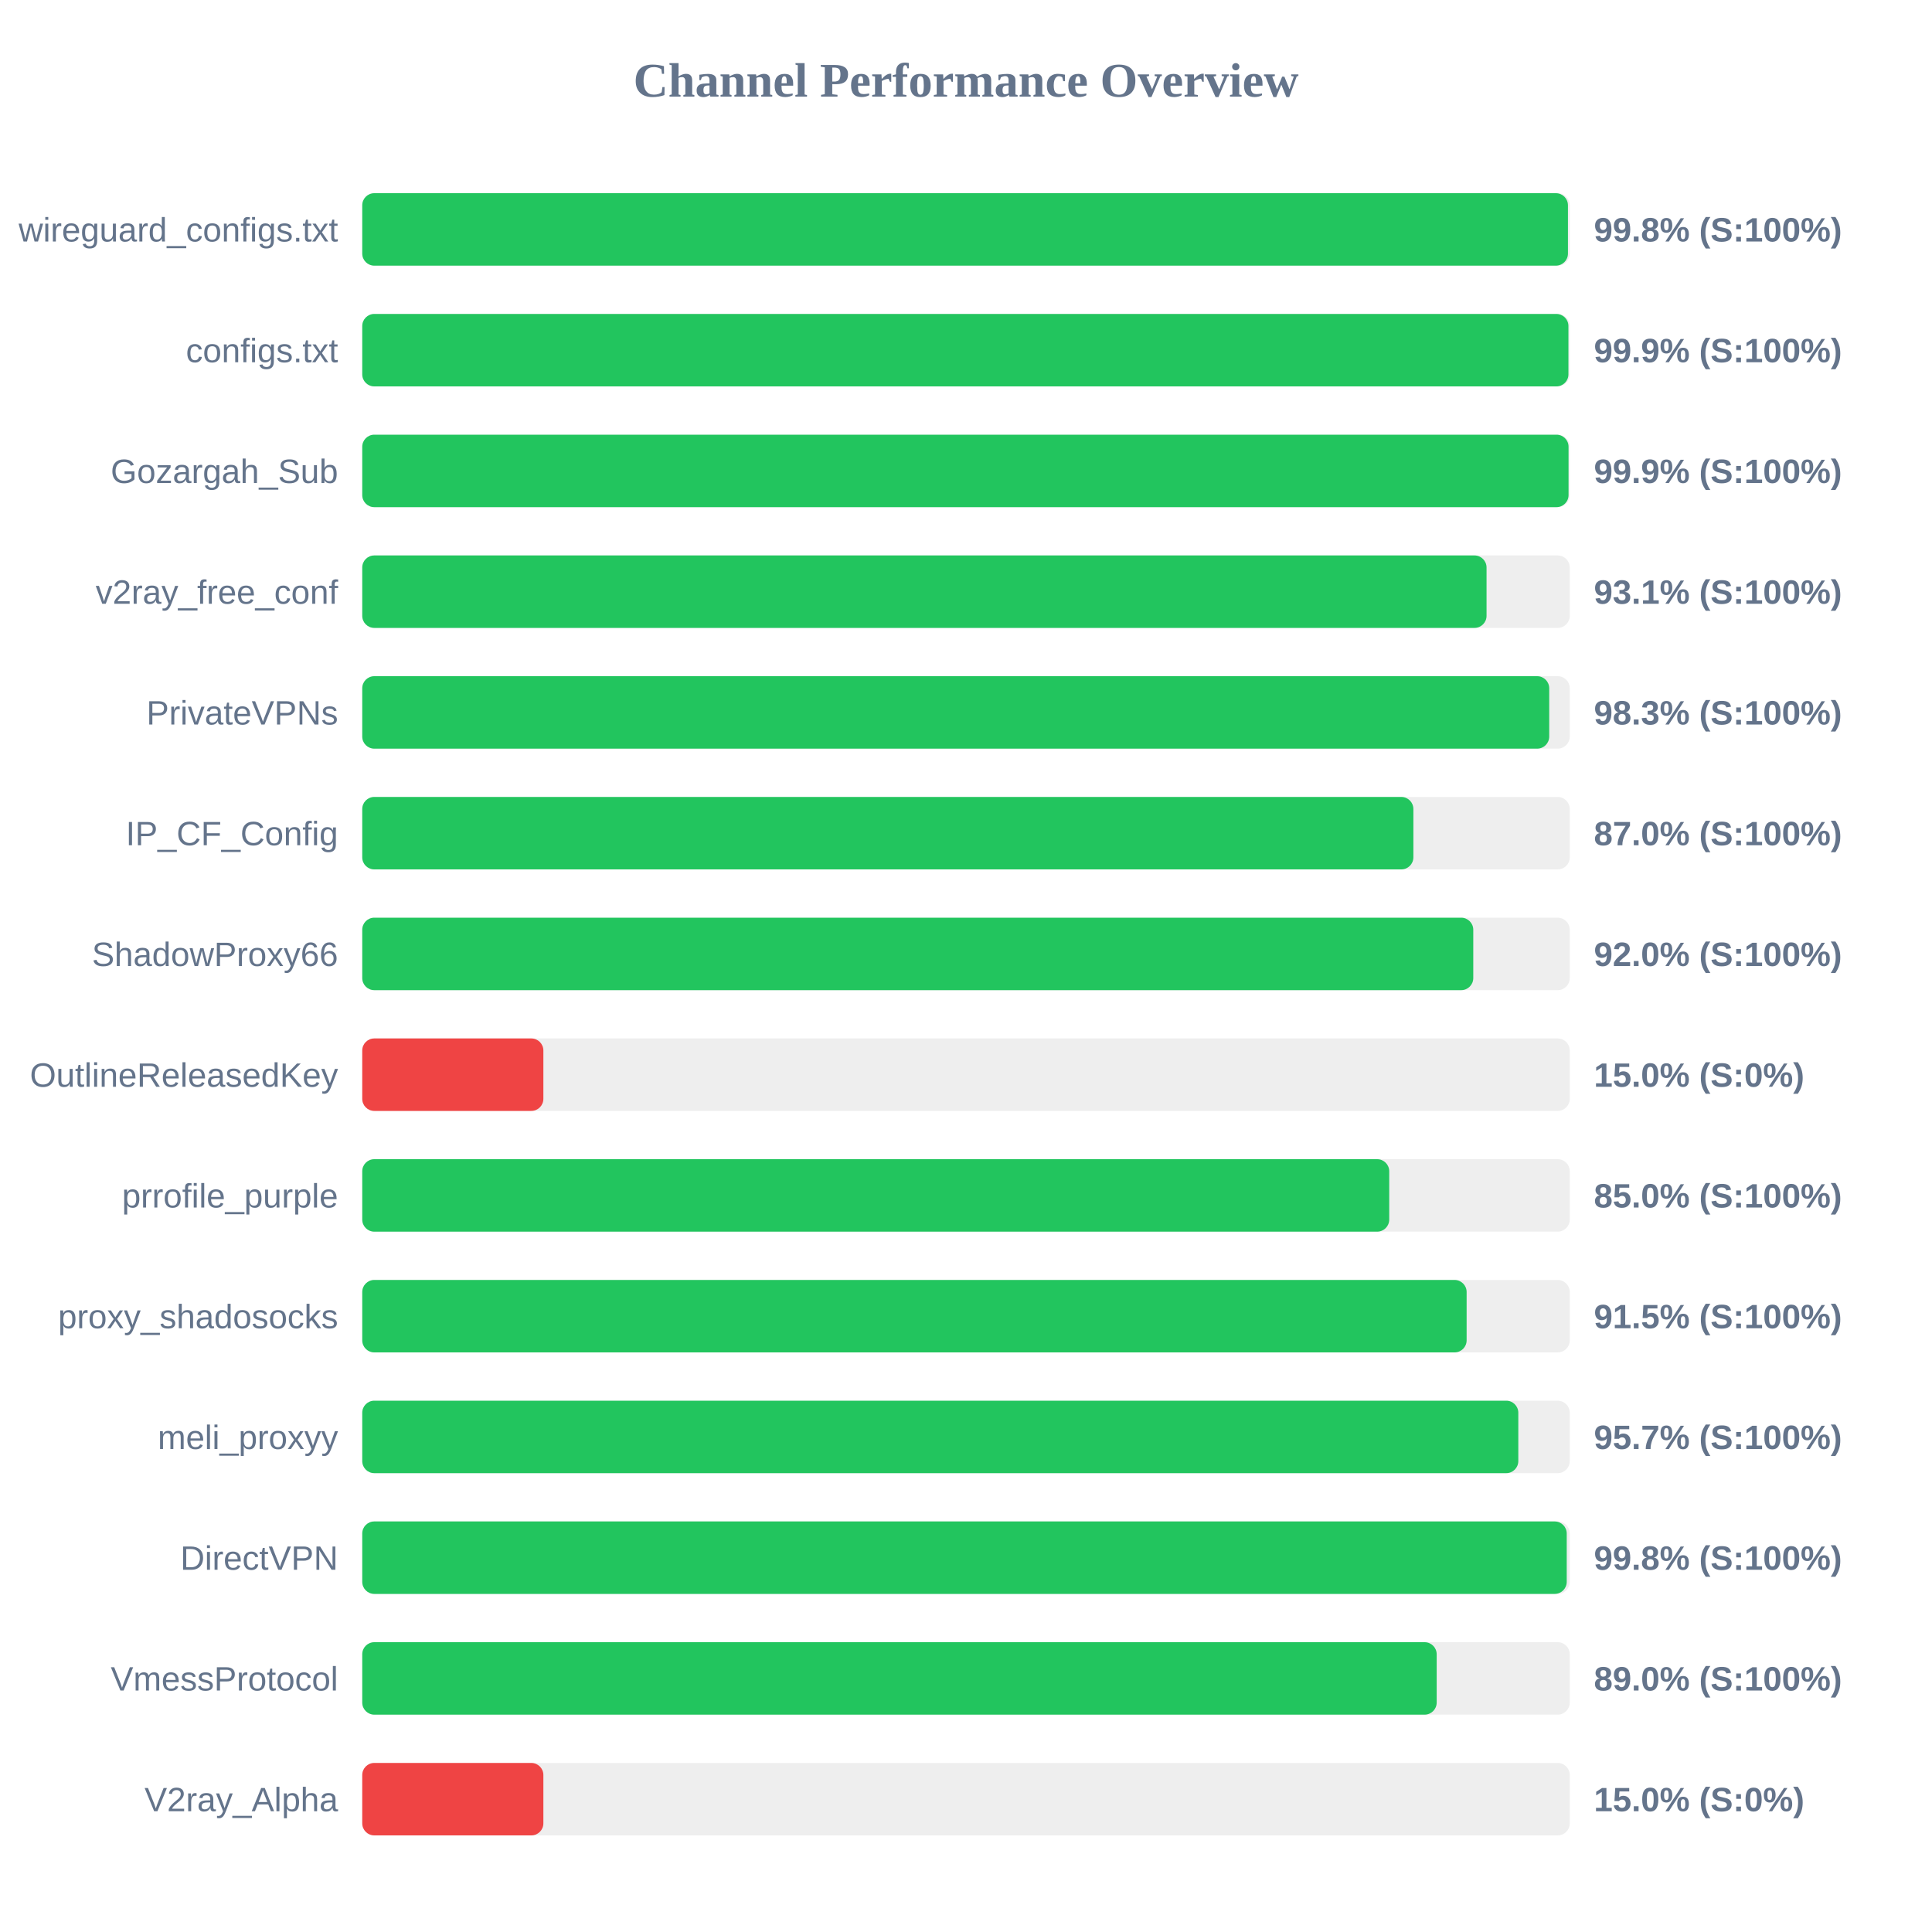
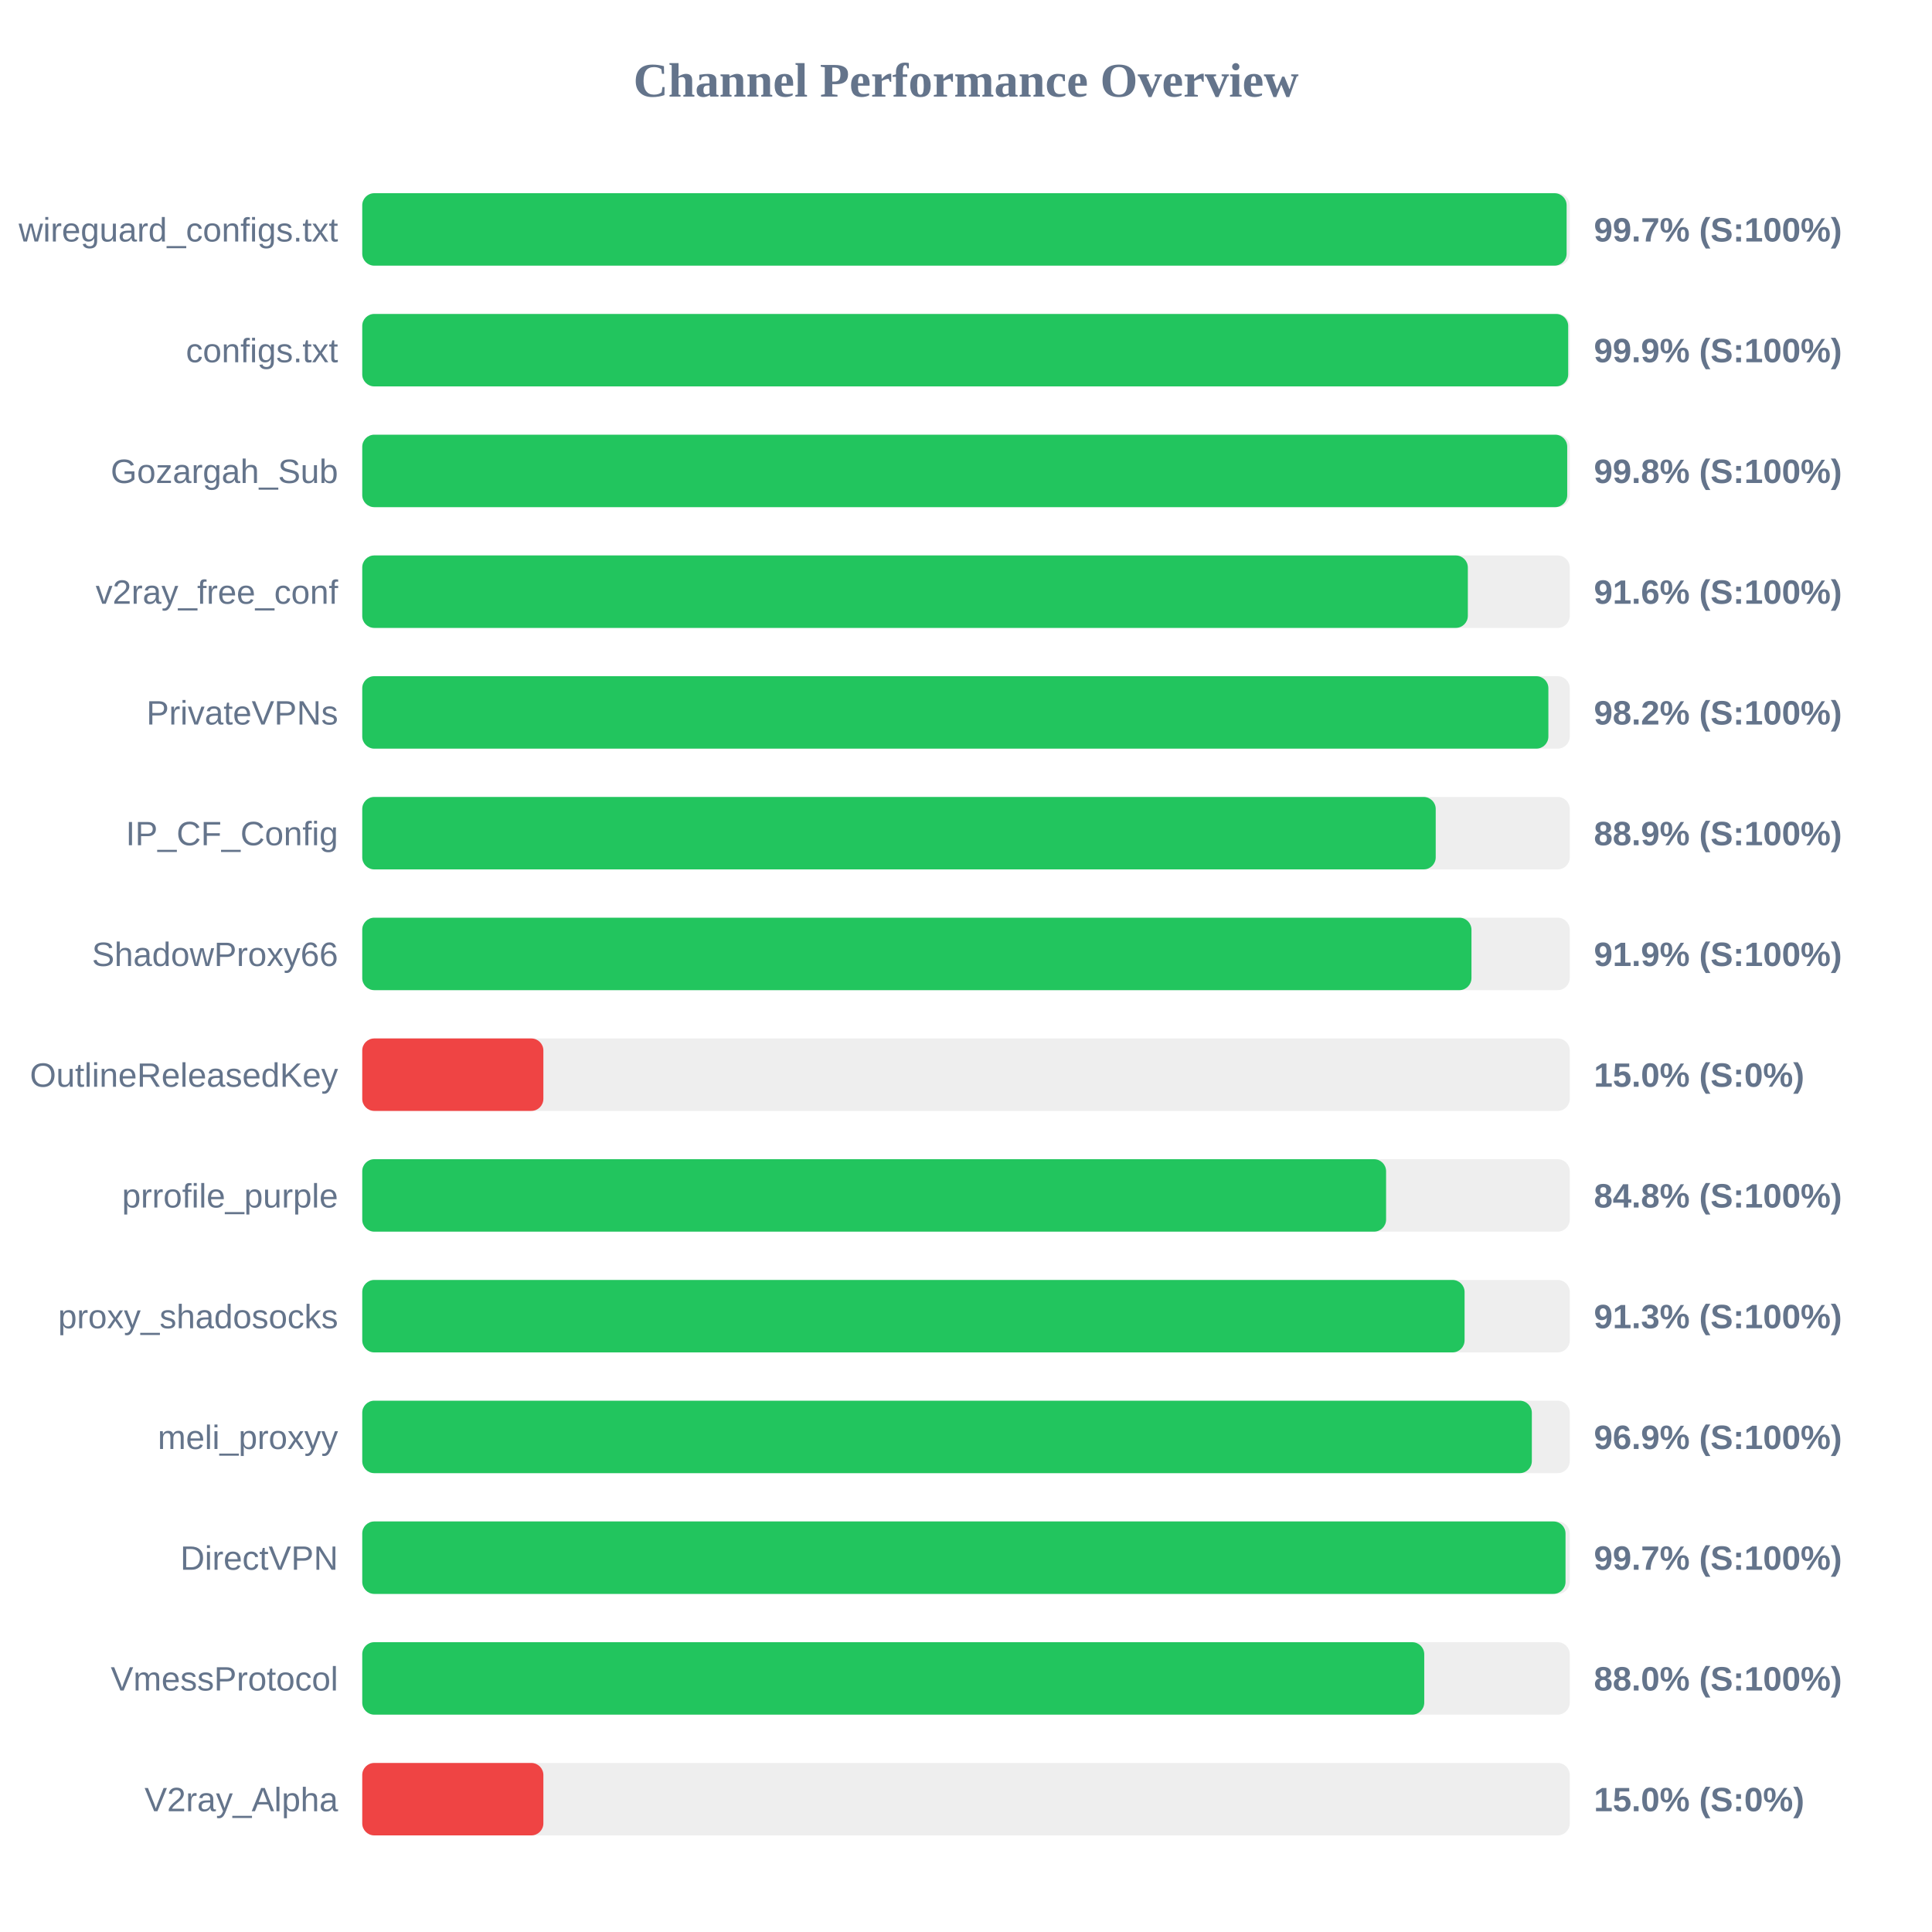
<svg xmlns="http://www.w3.org/2000/svg" width="800" height="800" version="1.1">
  <style>
        .row { font: 14px Arial; fill: #64748b; }
        .score { font: bold 14px Arial; fill: #64748b; }
    </style>
  <text x="400" y="40" text-anchor="middle" font-size="20px" font-weight="bold" fill="#64748b">Channel Performance Overview</text>
  <rect x="150" y="80" width="500" height="30" fill="#eee" rx="5" />
-   <rect x="150" y="80" width="499.25" height="30" fill="#22c55e" rx="5" />
+   <rect x="150" y="80" width="498.7" height="30" fill="#22c55e" rx="5" />
  <text x="140" y="100" text-anchor="end" class="row">wireguard_configs.txt</text>
-   <text x="660" y="100" text-anchor="start" class="score">99.8% (S:100%)</text>
+   <text x="660" y="100" text-anchor="start" class="score">99.7% (S:100%)</text>
  <rect x="150" y="130" width="500" height="30" fill="#eee" rx="5" />
-   <rect x="150" y="130" width="499.45" height="30" fill="#22c55e" rx="5" />
+   <rect x="150" y="130" width="499.35" height="30" fill="#22c55e" rx="5" />
  <text x="140" y="150" text-anchor="end" class="row">configs.txt</text>
  <text x="660" y="150" text-anchor="start" class="score">99.9% (S:100%)</text>
  <rect x="150" y="180" width="500" height="30" fill="#eee" rx="5" />
-   <rect x="150" y="180" width="499.5" height="30" fill="#22c55e" rx="5" />
+   <rect x="150" y="180" width="498.95" height="30" fill="#22c55e" rx="5" />
  <text x="140" y="200" text-anchor="end" class="row">Gozargah_Sub</text>
-   <text x="660" y="200" text-anchor="start" class="score">99.9% (S:100%)</text>
+   <text x="660" y="200" text-anchor="start" class="score">99.8% (S:100%)</text>
  <rect x="150" y="230" width="500" height="30" fill="#eee" rx="5" />
-   <rect x="150" y="230" width="465.55" height="30" fill="#22c55e" rx="5" />
+   <rect x="150" y="230" width="457.8" height="30" fill="#22c55e" rx="5" />
  <text x="140" y="250" text-anchor="end" class="row">v2ray_free_conf</text>
-   <text x="660" y="250" text-anchor="start" class="score">93.1% (S:100%)</text>
+   <text x="660" y="250" text-anchor="start" class="score">91.6% (S:100%)</text>
  <rect x="150" y="280" width="500" height="30" fill="#eee" rx="5" />
-   <rect x="150" y="280" width="491.5" height="30" fill="#22c55e" rx="5" />
+   <rect x="150" y="280" width="491.15" height="30" fill="#22c55e" rx="5" />
  <text x="140" y="300" text-anchor="end" class="row">PrivateVPNs</text>
-   <text x="660" y="300" text-anchor="start" class="score">98.3% (S:100%)</text>
+   <text x="660" y="300" text-anchor="start" class="score">98.2% (S:100%)</text>
  <rect x="150" y="330" width="500" height="30" fill="#eee" rx="5" />
-   <rect x="150" y="330" width="435.25" height="30" fill="#22c55e" rx="5" />
+   <rect x="150" y="330" width="444.5" height="30" fill="#22c55e" rx="5" />
  <text x="140" y="350" text-anchor="end" class="row">IP_CF_Config</text>
-   <text x="660" y="350" text-anchor="start" class="score">87.0% (S:100%)</text>
+   <text x="660" y="350" text-anchor="start" class="score">88.9% (S:100%)</text>
  <rect x="150" y="380" width="500" height="30" fill="#eee" rx="5" />
-   <rect x="150" y="380" width="460.05" height="30" fill="#22c55e" rx="5" />
+   <rect x="150" y="380" width="459.3" height="30" fill="#22c55e" rx="5" />
  <text x="140" y="400" text-anchor="end" class="row">ShadowProxy66</text>
-   <text x="660" y="400" text-anchor="start" class="score">92.0% (S:100%)</text>
+   <text x="660" y="400" text-anchor="start" class="score">91.9% (S:100%)</text>
  <rect x="150" y="430" width="500" height="30" fill="#eee" rx="5" />
  <rect x="150" y="430" width="75.0" height="30" fill="#ef4444" rx="5" />
  <text x="140" y="450" text-anchor="end" class="row">OutlineReleasedKey</text>
  <text x="660" y="450" text-anchor="start" class="score">15.0% (S:0%)</text>
  <rect x="150" y="480" width="500" height="30" fill="#eee" rx="5" />
-   <rect x="150" y="480" width="425.25" height="30" fill="#22c55e" rx="5" />
+   <rect x="150" y="480" width="423.95" height="30" fill="#22c55e" rx="5" />
  <text x="140" y="500" text-anchor="end" class="row">prrofile_purple</text>
-   <text x="660" y="500" text-anchor="start" class="score">85.0% (S:100%)</text>
+   <text x="660" y="500" text-anchor="start" class="score">84.8% (S:100%)</text>
  <rect x="150" y="530" width="500" height="30" fill="#eee" rx="5" />
-   <rect x="150" y="530" width="457.3" height="30" fill="#22c55e" rx="5" />
+   <rect x="150" y="530" width="456.45" height="30" fill="#22c55e" rx="5" />
  <text x="140" y="550" text-anchor="end" class="row">proxy_shadosocks</text>
-   <text x="660" y="550" text-anchor="start" class="score">91.5% (S:100%)</text>
+   <text x="660" y="550" text-anchor="start" class="score">91.3% (S:100%)</text>
  <rect x="150" y="580" width="500" height="30" fill="#eee" rx="5" />
-   <rect x="150" y="580" width="478.7" height="30" fill="#22c55e" rx="5" />
+   <rect x="150" y="580" width="484.3" height="30" fill="#22c55e" rx="5" />
  <text x="140" y="600" text-anchor="end" class="row">meli_proxyy</text>
-   <text x="660" y="600" text-anchor="start" class="score">95.7% (S:100%)</text>
+   <text x="660" y="600" text-anchor="start" class="score">96.9% (S:100%)</text>
  <rect x="150" y="630" width="500" height="30" fill="#eee" rx="5" />
-   <rect x="150" y="630" width="498.75" height="30" fill="#22c55e" rx="5" />
+   <rect x="150" y="630" width="498.25" height="30" fill="#22c55e" rx="5" />
  <text x="140" y="650" text-anchor="end" class="row">DirectVPN</text>
-   <text x="660" y="650" text-anchor="start" class="score">99.8% (S:100%)</text>
+   <text x="660" y="650" text-anchor="start" class="score">99.7% (S:100%)</text>
  <rect x="150" y="680" width="500" height="30" fill="#eee" rx="5" />
-   <rect x="150" y="680" width="444.9" height="30" fill="#22c55e" rx="5" />
+   <rect x="150" y="680" width="439.75" height="30" fill="#22c55e" rx="5" />
  <text x="140" y="700" text-anchor="end" class="row">VmessProtocol</text>
-   <text x="660" y="700" text-anchor="start" class="score">89.0% (S:100%)</text>
+   <text x="660" y="700" text-anchor="start" class="score">88.0% (S:100%)</text>
  <rect x="150" y="730" width="500" height="30" fill="#eee" rx="5" />
  <rect x="150" y="730" width="75.0" height="30" fill="#ef4444" rx="5" />
  <text x="140" y="750" text-anchor="end" class="row">V2ray_Alpha</text>
  <text x="660" y="750" text-anchor="start" class="score">15.0% (S:0%)</text>
</svg>
